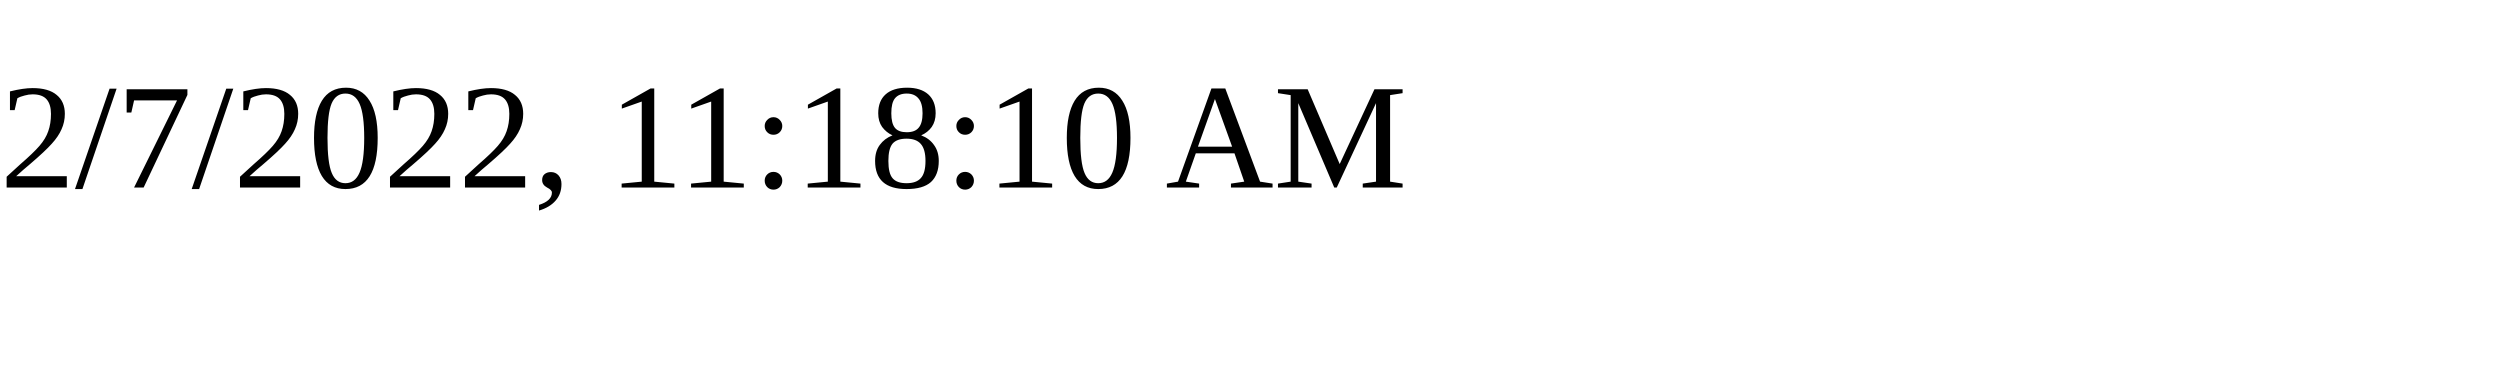
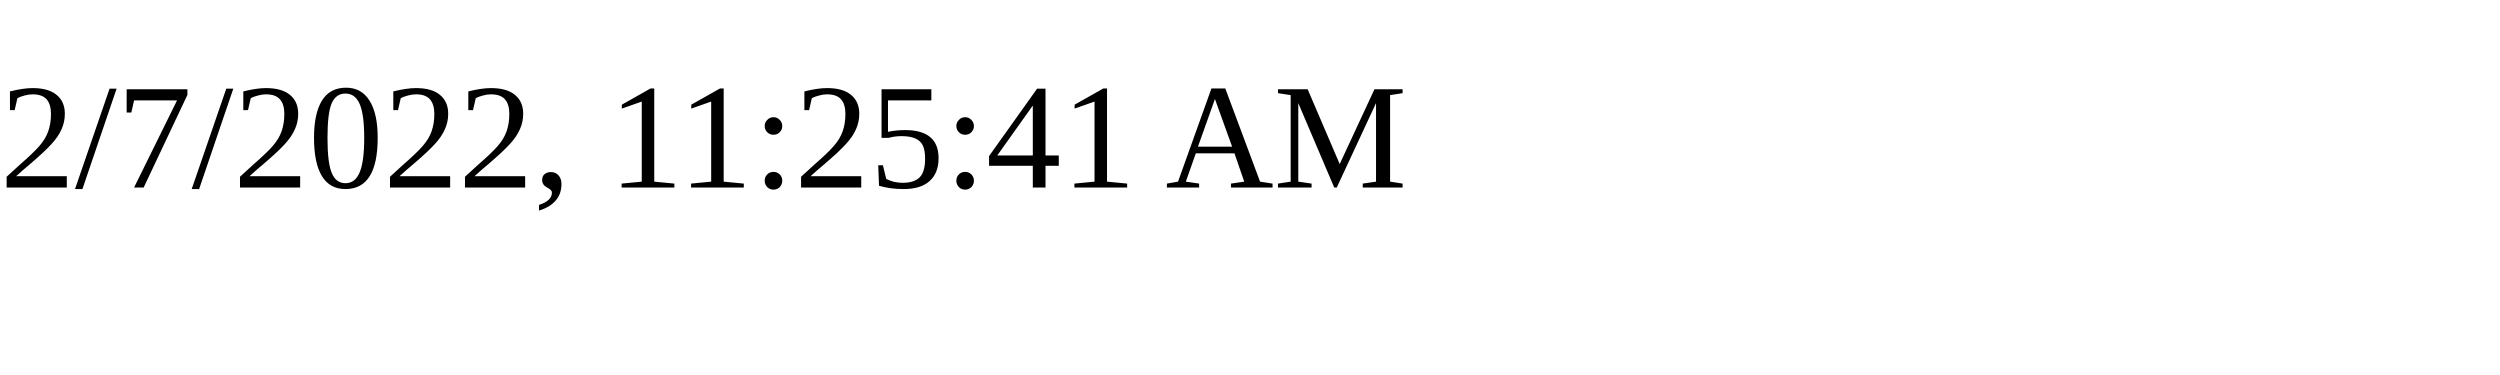
<svg xmlns="http://www.w3.org/2000/svg" height="30" width="200">
-   <text x="0" y="15">2/7/2022, 11:18:10 AM</text>
+   <text x="0" y="15">2/7/2022, 11:25:41 AM</text>
</svg>
